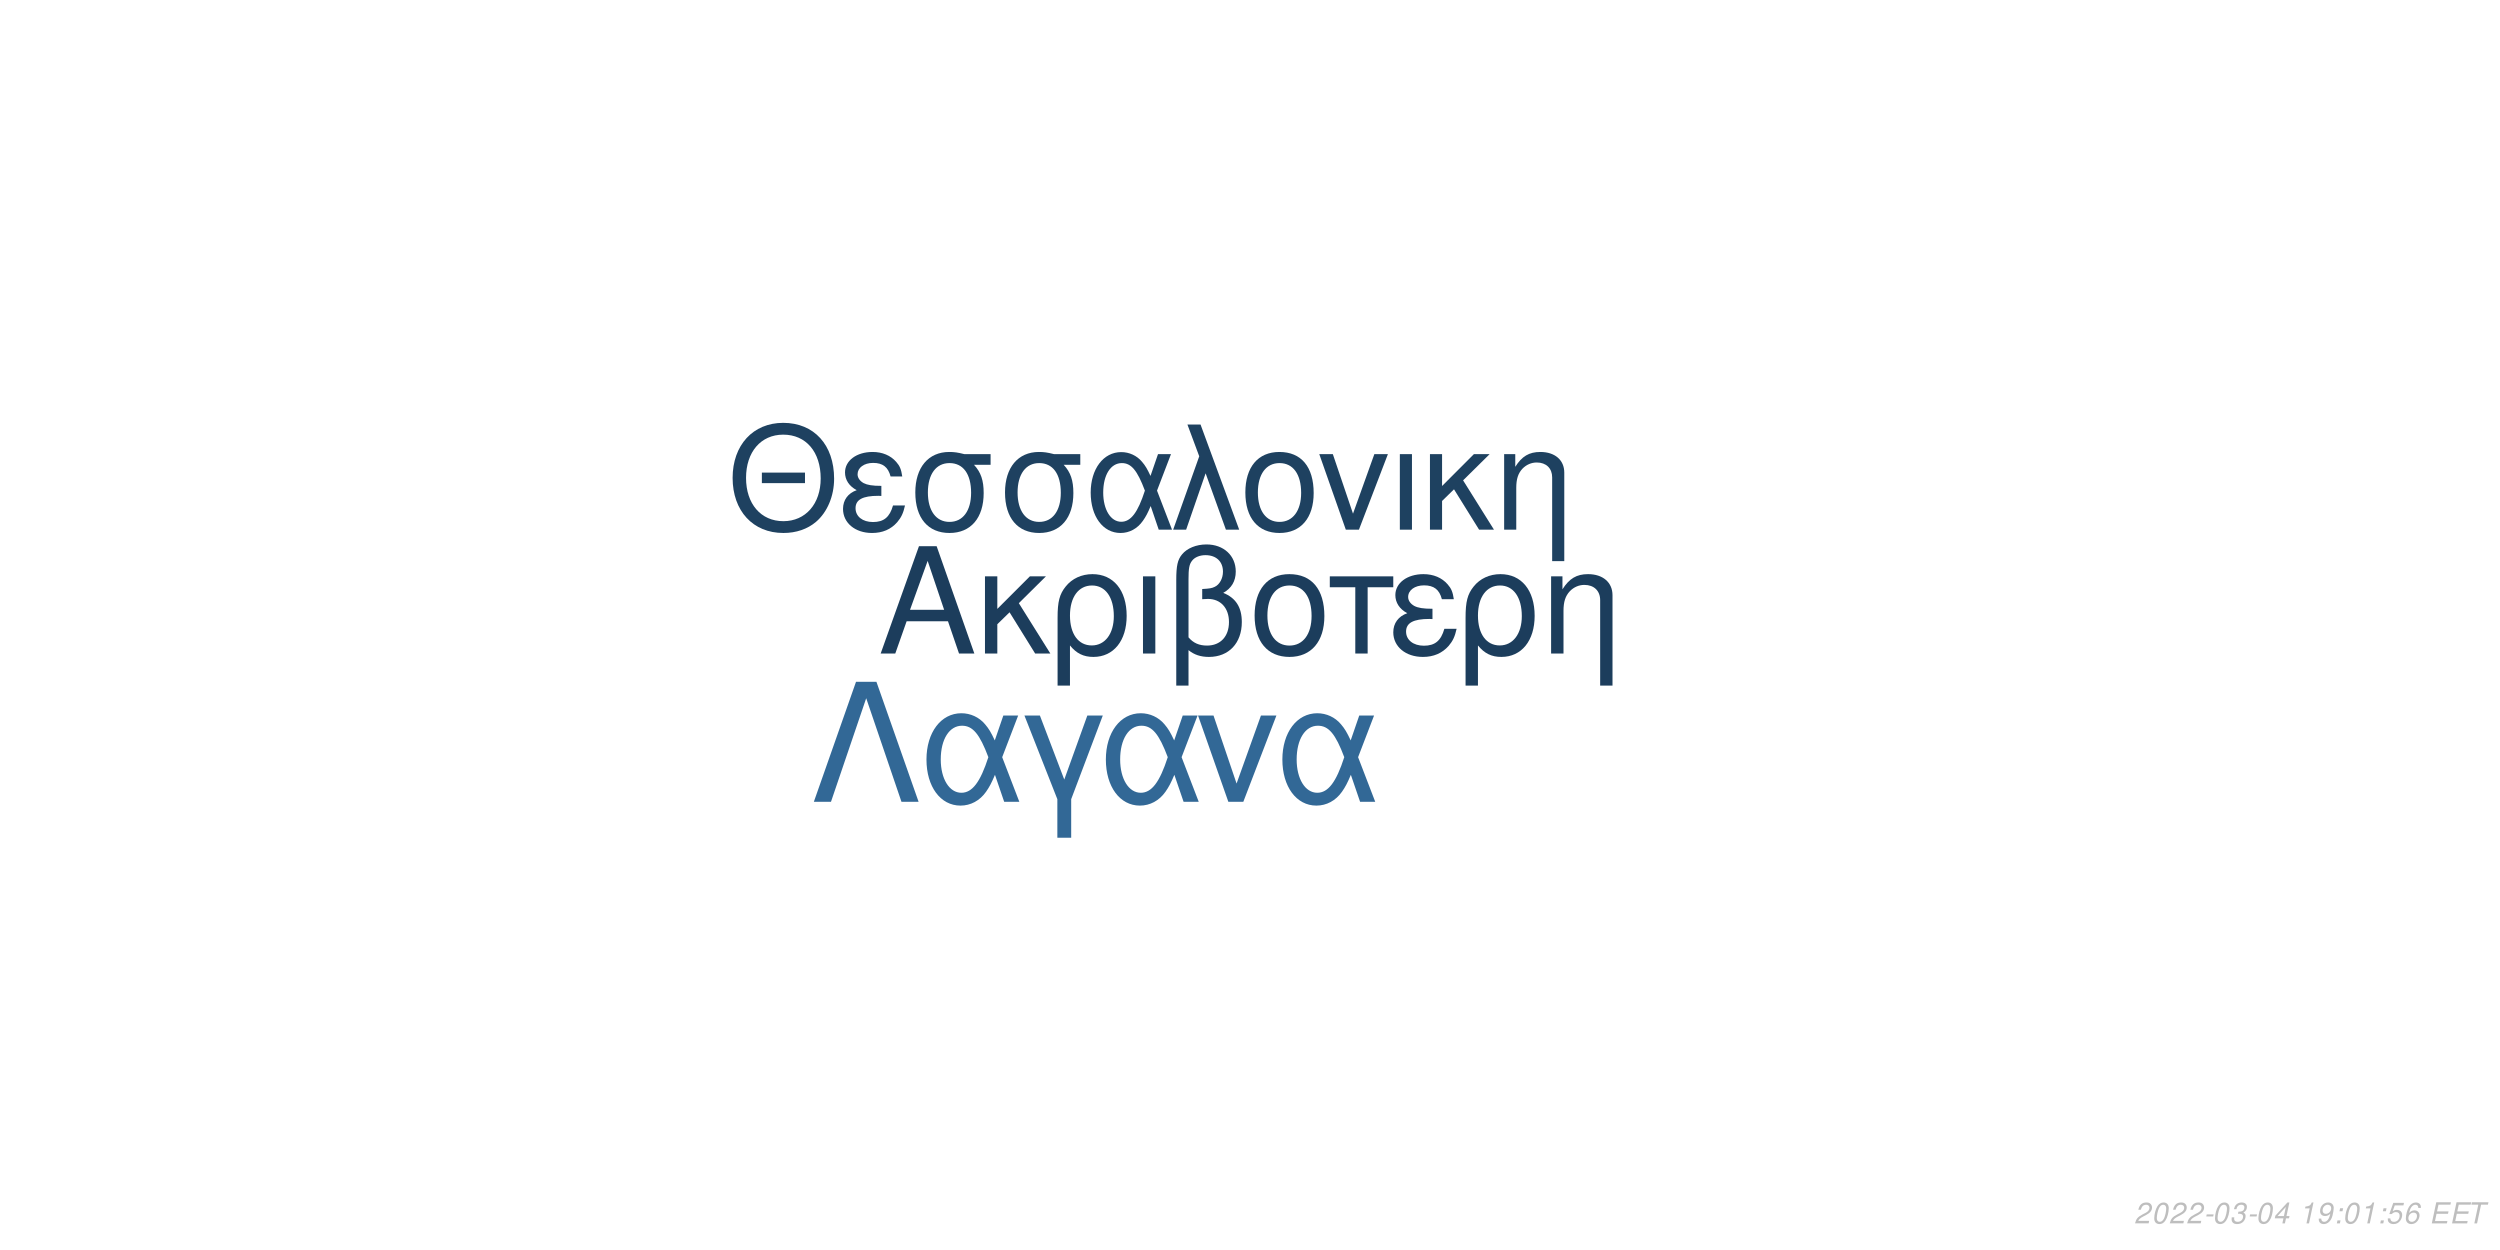
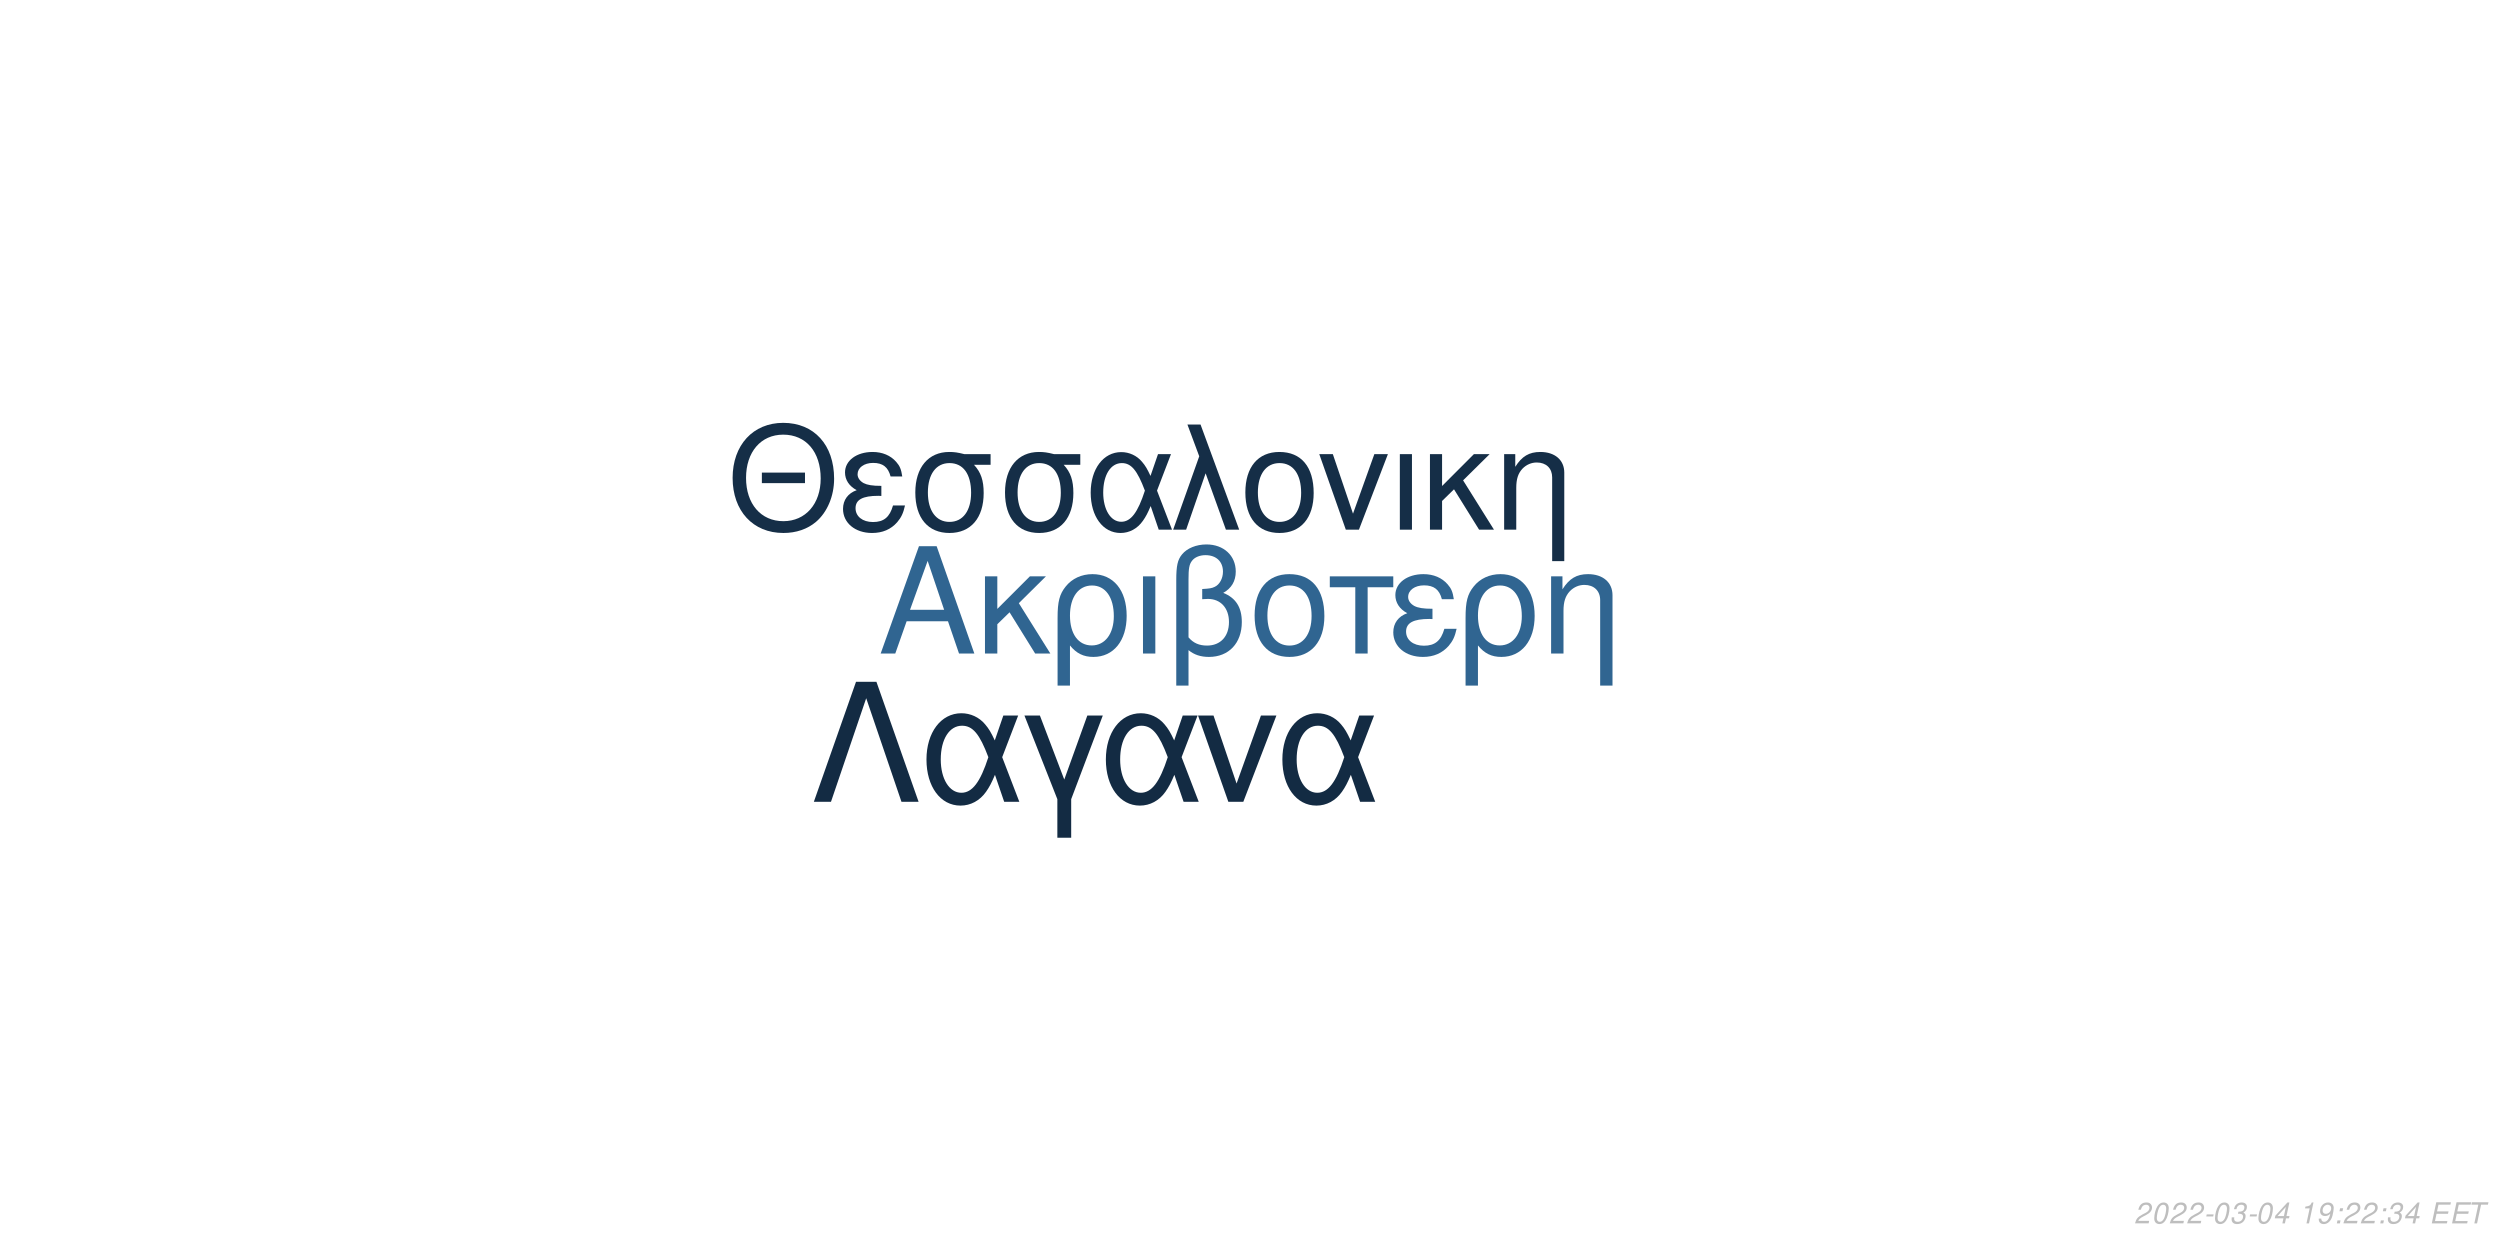
<svg xmlns="http://www.w3.org/2000/svg" xmlns:xlink="http://www.w3.org/1999/xlink" width="864pt" height="432pt" viewBox="0 0 864 432" version="1.1">
  <defs>
    <g>
      <symbol overflow="visible" id="glyph0-0">
        <path style="stroke:none;" d="" />
      </symbol>
      <symbol overflow="visible" id="glyph0-1">
        <path style="stroke:none;" d="M 24.125 -11.141 L 27.938 0 L 33.234 0 L 20.203 -37.094 L 14.094 -37.094 L 0.859 0 L 5.906 0 L 9.828 -11.141 Z M 22.797 -15.109 L 11 -15.109 L 17.094 -32.016 Z M 22.797 -15.109 " />
      </symbol>
      <symbol overflow="visible" id="glyph0-2">
        <path style="stroke:none;" d="M 7.172 -15.422 L 7.172 -26.672 L 2.906 -26.672 L 2.906 0 L 7.172 0 L 7.172 -10.125 L 11.406 -14.25 L 20.25 0 L 25.5 0 L 14.609 -17.406 L 23.969 -26.672 L 18.422 -26.672 Z M 7.172 -15.422 " />
      </symbol>
      <symbol overflow="visible" id="glyph0-3">
        <path style="stroke:none;" d="M 3 11.094 L 7.281 11.094 L 7.281 -2.797 C 9.516 -0.047 11.953 1.172 15.375 1.172 C 22.344 1.172 26.875 -4.422 26.875 -13.031 C 26.875 -21.891 22.297 -27.438 15.062 -27.438 C 11.297 -27.438 7.984 -25.906 5.797 -23.156 C 3.672 -20.516 3 -17.969 3 -12.359 Z M 14.906 -23.516 C 19.547 -23.516 22.438 -19.438 22.438 -12.922 C 22.438 -6.812 19.391 -2.797 14.812 -2.797 C 10.172 -2.797 7.281 -6.766 7.281 -13.125 C 7.281 -19.484 10.234 -23.516 14.906 -23.516 Z M 14.906 -23.516 " />
      </symbol>
      <symbol overflow="visible" id="glyph0-4">
        <path style="stroke:none;" d="M 3.516 0 L 7.781 0 L 7.781 -26.672 L 3.516 -26.672 Z M 3.516 0 " />
      </symbol>
      <symbol overflow="visible" id="glyph0-5">
        <path style="stroke:none;" d="M 4.016 11.094 L 8.25 11.094 L 8.25 -1.172 C 10.172 0.406 12.422 1.172 15.312 1.172 C 22.188 1.172 26.672 -3.609 26.672 -10.891 C 26.672 -15.984 24.578 -19.234 20.25 -20.969 C 23.109 -22.547 24.578 -25.031 24.578 -28.344 C 24.578 -33.844 20.406 -37.703 14.453 -37.703 C 10.938 -37.703 7.734 -36.391 6 -34.25 C 4.484 -32.422 4.016 -30.328 4.016 -25.391 Z M 8.25 -25.656 C 8.25 -29.359 8.5 -30.844 9.469 -32.062 C 10.375 -33.281 12.156 -34 14.094 -34 C 17.812 -34 20.156 -31.812 20.156 -28.297 C 20.156 -25.953 18.984 -23.812 17.297 -23.047 C 16.281 -22.547 15.469 -22.438 12.984 -22.297 L 12.984 -18.781 C 13.734 -18.828 14.344 -18.875 14.969 -18.875 C 19.344 -18.875 22.234 -15.719 22.234 -10.891 C 22.234 -5.906 19.281 -2.75 14.656 -2.75 C 11.953 -2.75 9.922 -3.609 8.25 -5.594 Z M 8.25 -25.656 " />
      </symbol>
      <symbol overflow="visible" id="glyph0-6">
        <path style="stroke:none;" d="M 14.094 -27.438 C 6.562 -27.438 2.094 -22.094 2.094 -13.125 C 2.094 -4.125 6.562 1.172 14.141 1.172 C 21.672 1.172 26.203 -4.172 26.203 -12.922 C 26.203 -22.188 21.828 -27.438 14.094 -27.438 Z M 14.141 -23.516 C 18.938 -23.516 21.781 -19.594 21.781 -12.984 C 21.781 -6.672 18.828 -2.75 14.141 -2.75 C 9.422 -2.75 6.516 -6.672 6.516 -13.125 C 6.516 -19.594 9.422 -23.516 14.141 -23.516 Z M 14.141 -23.516 " />
      </symbol>
      <symbol overflow="visible" id="glyph0-7">
        <path style="stroke:none;" d="M 7.891 0 L 12.156 0 L 12.156 -22.906 L 21.016 -22.906 L 21.016 -26.672 L -0.922 -26.672 L -0.922 -22.906 L 7.891 -22.906 Z M 7.891 0 " />
      </symbol>
      <symbol overflow="visible" id="glyph0-8">
        <path style="stroke:none;" d="M 14.562 -15.469 C 11.344 -15.469 9.562 -15.781 8.297 -16.438 C 6.922 -17.203 6.156 -18.328 6.156 -19.547 C 6.156 -21.891 8.453 -23.562 11.656 -23.562 C 15.062 -23.562 16.953 -22.094 17.812 -18.781 L 21.938 -18.781 C 21.578 -21.266 21.062 -22.5 19.797 -23.922 C 17.812 -26.203 14.906 -27.438 11.453 -27.438 C 5.797 -27.438 1.734 -24.375 1.734 -20.203 C 1.734 -17.609 3.156 -15.375 5.859 -13.938 C 2.797 -12.875 1.016 -10.484 1.016 -7.328 C 1.016 -2.391 5.297 1.172 11.25 1.172 C 14.969 1.172 17.906 -0.109 20.156 -2.641 C 21.578 -4.328 22.297 -5.797 22.906 -8.547 L 18.672 -8.547 C 17.5 -4.422 15.422 -2.703 11.609 -2.703 C 7.938 -2.703 5.438 -4.688 5.438 -7.578 C 5.438 -10.578 7.938 -11.953 13.484 -11.953 C 13.641 -11.953 14.094 -11.953 14.562 -11.906 Z M 14.562 -15.469 " />
      </symbol>
      <symbol overflow="visible" id="glyph0-9">
        <path style="stroke:none;" d="M 3.562 -26.672 L 3.562 0 L 7.844 0 L 7.844 -14.703 C 7.844 -17.906 8.5 -19.891 10.031 -21.531 C 11.406 -22.953 13.188 -23.719 15.062 -23.719 C 18.375 -23.719 20.516 -21.672 20.516 -18.469 L 20.516 11.094 L 24.781 11.094 L 24.781 -20.156 C 24.781 -24.578 21.469 -27.438 16.328 -27.438 C 12.359 -27.438 9.828 -25.906 7.484 -22.188 L 7.484 -26.672 Z M 3.562 -26.672 " />
      </symbol>
      <symbol overflow="visible" id="glyph1-0">
        <path style="stroke:none;" d="" />
      </symbol>
      <symbol overflow="visible" id="glyph1-1">
        <path style="stroke:none;" d="M 26.859 -19.734 L 11.953 -19.734 L 11.953 -16.094 L 26.859 -16.094 Z M 19.328 -36.922 C 8.922 -36.922 1.844 -29.25 1.844 -17.891 C 1.844 -6.484 8.875 1.141 19.391 1.141 C 23.812 1.141 27.703 -0.203 30.641 -2.688 C 34.578 -6.031 36.922 -11.656 36.922 -17.594 C 36.922 -29.297 30 -36.922 19.328 -36.922 Z M 19.328 -32.844 C 27.203 -32.844 32.281 -26.906 32.281 -17.688 C 32.281 -8.922 27.062 -2.938 19.391 -2.938 C 11.609 -2.938 6.484 -8.922 6.484 -17.891 C 6.484 -26.859 11.609 -32.844 19.328 -32.844 Z M 19.328 -32.844 " />
      </symbol>
      <symbol overflow="visible" id="glyph1-2">
        <path style="stroke:none;" d="M 14.25 -15.141 C 11.109 -15.141 9.375 -15.453 8.125 -16.094 C 6.781 -16.844 6.031 -17.938 6.031 -19.141 C 6.031 -21.422 8.266 -23.078 11.406 -23.078 C 14.75 -23.078 16.594 -21.625 17.438 -18.391 L 21.469 -18.391 C 21.125 -20.828 20.625 -22.031 19.391 -23.422 C 17.438 -25.656 14.594 -26.859 11.219 -26.859 C 5.688 -26.859 1.688 -23.875 1.688 -19.781 C 1.688 -17.234 3.094 -15.047 5.734 -13.656 C 2.734 -12.609 1 -10.266 1 -7.172 C 1 -2.344 5.188 1.141 11.016 1.141 C 14.656 1.141 17.547 -0.094 19.734 -2.594 C 21.125 -4.234 21.828 -5.688 22.422 -8.375 L 18.281 -8.375 C 17.141 -4.328 15.094 -2.641 11.359 -2.641 C 7.766 -2.641 5.328 -4.578 5.328 -7.422 C 5.328 -10.359 7.766 -11.703 13.203 -11.703 C 13.359 -11.703 13.797 -11.703 14.25 -11.656 Z M 14.25 -15.141 " />
      </symbol>
      <symbol overflow="visible" id="glyph1-3">
        <path style="stroke:none;" d="M 29 -26.109 L 19.938 -26.109 C 17.594 -26.703 16.438 -26.859 14.703 -26.859 C 7.469 -26.859 2.984 -21.469 2.984 -12.859 C 2.984 -4.031 7.375 1.141 14.797 1.141 C 22.172 1.141 26.609 -4.078 26.609 -12.656 C 26.609 -17.047 25.656 -19.828 23.266 -22.422 L 29 -22.422 Z M 14.797 -23.016 C 19.531 -23.016 22.266 -19.234 22.266 -12.75 C 22.266 -6.531 19.438 -2.688 14.797 -2.688 C 10.172 -2.688 7.328 -6.531 7.328 -12.859 C 7.328 -19.188 10.172 -23.016 14.797 -23.016 Z M 14.797 -23.016 " />
      </symbol>
      <symbol overflow="visible" id="glyph1-4">
        <path style="stroke:none;" d="M 29.344 -26.109 L 24.859 -26.109 L 22.266 -18.578 C 21.125 -21.031 20.484 -22.125 19.328 -23.469 C 17.547 -25.609 14.906 -26.812 12.156 -26.812 C 5.984 -26.812 1.594 -20.984 1.594 -12.812 C 1.594 -4.578 5.828 1.141 11.906 1.141 C 14.953 1.141 17.734 -0.344 19.625 -3.047 C 20.672 -4.531 21.281 -5.688 22.328 -8.172 L 25.109 0 L 29.703 0 L 24.516 -13.5 Z M 20.328 -13.5 C 17.891 -5.922 15.453 -2.734 12.156 -2.734 C 8.516 -2.734 5.922 -6.922 5.922 -12.812 C 5.922 -18.938 8.516 -23.016 12.359 -23.016 C 15.594 -23.016 17.688 -20.531 20.328 -13.5 Z M 20.328 -13.5 " />
      </symbol>
      <symbol overflow="visible" id="glyph1-5">
        <path style="stroke:none;" d="M 1.094 0 L 5.578 0 L 12.312 -19.484 L 19.328 0 L 23.922 0 L 10.562 -36.328 L 6.031 -36.328 L 10.109 -25.359 Z M 1.094 0 " />
      </symbol>
      <symbol overflow="visible" id="glyph1-6">
        <path style="stroke:none;" d="M 13.797 -26.859 C 6.422 -26.859 2.047 -21.625 2.047 -12.859 C 2.047 -4.031 6.422 1.141 13.859 1.141 C 21.234 1.141 25.656 -4.078 25.656 -12.656 C 25.656 -21.719 21.375 -26.859 13.797 -26.859 Z M 13.859 -23.016 C 18.531 -23.016 21.328 -19.188 21.328 -12.703 C 21.328 -6.531 18.438 -2.688 13.859 -2.688 C 9.219 -2.688 6.375 -6.531 6.375 -12.859 C 6.375 -19.188 9.219 -23.016 13.859 -23.016 Z M 13.859 -23.016 " />
      </symbol>
      <symbol overflow="visible" id="glyph1-7">
        <path style="stroke:none;" d="M 14.297 0 L 24.312 -26.109 L 19.625 -26.109 L 12.25 -5.531 L 5.281 -26.109 L 0.594 -26.109 L 9.766 0 Z M 14.297 0 " />
      </symbol>
      <symbol overflow="visible" id="glyph1-8">
        <path style="stroke:none;" d="M 3.438 0 L 7.625 0 L 7.625 -26.109 L 3.438 -26.109 Z M 3.438 0 " />
      </symbol>
      <symbol overflow="visible" id="glyph1-9">
        <path style="stroke:none;" d="M 7.031 -15.094 L 7.031 -26.109 L 2.844 -26.109 L 2.844 0 L 7.031 0 L 7.031 -9.922 L 11.156 -13.953 L 19.828 0 L 24.969 0 L 14.297 -17.047 L 23.469 -26.109 L 18.031 -26.109 Z M 7.031 -15.094 " />
      </symbol>
      <symbol overflow="visible" id="glyph1-10">
        <path style="stroke:none;" d="M 3.484 -26.109 L 3.484 0 L 7.672 0 L 7.672 -14.406 C 7.672 -17.547 8.328 -19.484 9.812 -21.078 C 11.156 -22.469 12.906 -23.219 14.75 -23.219 C 17.984 -23.219 20.078 -21.234 20.078 -18.094 L 20.078 10.859 L 24.266 10.859 L 24.266 -19.734 C 24.266 -24.062 21.031 -26.859 16 -26.859 C 12.109 -26.859 9.609 -25.359 7.328 -21.719 L 7.328 -26.109 Z M 3.484 -26.109 " />
      </symbol>
      <symbol overflow="visible" id="glyph2-0">
        <path style="stroke:none;" d="" />
      </symbol>
      <symbol overflow="visible" id="glyph2-1">
        <path style="stroke:none;" d="M 22.531 -41.484 L 15.484 -41.484 L 0.906 0 L 6.828 0 L 19 -35.797 L 31.188 0 L 37.109 0 Z M 22.531 -41.484 " />
      </symbol>
      <symbol overflow="visible" id="glyph2-2">
        <path style="stroke:none;" d="M 33.516 -29.812 L 28.391 -29.812 L 25.438 -21.219 C 24.125 -24.016 23.391 -25.266 22.078 -26.797 C 20.031 -29.25 17.016 -30.609 13.891 -30.609 C 6.828 -30.609 1.828 -23.953 1.828 -14.625 C 1.828 -5.234 6.656 1.312 13.594 1.312 C 17.078 1.312 20.266 -0.391 22.422 -3.469 C 23.609 -5.172 24.297 -6.484 25.5 -9.328 L 28.688 0 L 33.922 0 L 28 -15.422 Z M 23.219 -15.422 C 20.422 -6.766 17.641 -3.125 13.891 -3.125 C 9.734 -3.125 6.766 -7.906 6.766 -14.625 C 6.766 -21.625 9.734 -26.297 14.109 -26.297 C 17.812 -26.297 20.203 -23.453 23.219 -15.422 Z M 23.219 -15.422 " />
      </symbol>
      <symbol overflow="visible" id="glyph2-3">
        <path style="stroke:none;" d="M 12.062 12.406 L 16.844 12.406 L 16.844 -0.906 L 27.766 -29.812 L 22.422 -29.812 L 14.453 -7.688 L 6.031 -29.812 L 0.688 -29.812 L 12.062 -0.906 Z M 12.062 12.406 " />
      </symbol>
      <symbol overflow="visible" id="glyph2-4">
        <path style="stroke:none;" d="M 16.328 0 L 27.766 -29.812 L 22.422 -29.812 L 14 -6.312 L 6.031 -29.812 L 0.688 -29.812 L 11.156 0 Z M 16.328 0 " />
      </symbol>
      <symbol overflow="visible" id="glyph3-0">
        <path style="stroke:none;" d="" />
      </symbol>
      <symbol overflow="visible" id="glyph3-1">
        <path style="stroke:none;" d="M 5.234 -0.875 L 1.469 -0.875 C 1.641 -1.375 2.203 -1.891 3.109 -2.344 L 4.234 -2.938 C 5.562 -3.625 6.219 -4.469 6.219 -5.484 C 6.219 -5.938 6.062 -6.359 5.797 -6.656 C 5.469 -7.047 4.984 -7.234 4.312 -7.234 C 2.766 -7.234 1.891 -6.453 1.484 -4.734 L 2.375 -4.734 C 2.484 -5.188 2.609 -5.484 2.797 -5.75 C 3.094 -6.203 3.609 -6.453 4.188 -6.453 C 4.891 -6.453 5.344 -6.031 5.344 -5.375 C 5.344 -4.703 4.859 -4.094 4.016 -3.656 L 2.984 -3.125 C 1.234 -2.188 0.797 -1.656 0.344 -0.016 L 5.047 -0.016 Z M 5.234 -0.875 " />
      </symbol>
      <symbol overflow="visible" id="glyph3-2">
        <path style="stroke:none;" d="M 4.203 -7.234 C 3.375 -7.234 2.688 -6.812 2.125 -5.984 C 1.484 -5.047 0.984 -3.188 0.984 -1.734 C 0.984 -1.109 1.172 -0.562 1.484 -0.266 C 1.797 0.047 2.281 0.234 2.766 0.234 C 3.625 0.234 4.281 -0.156 4.859 -1.016 C 5.516 -1.953 6 -3.797 6 -5.266 C 6 -6.5 5.328 -7.234 4.203 -7.234 Z M 4.094 -6.453 C 4.734 -6.453 5.125 -5.984 5.125 -5.156 C 5.125 -4.203 4.781 -2.625 4.406 -1.812 C 3.984 -0.938 3.516 -0.547 2.875 -0.547 C 2.25 -0.547 1.875 -1.031 1.875 -1.828 C 1.875 -2.797 2.203 -4.344 2.594 -5.203 C 2.984 -6.047 3.453 -6.453 4.094 -6.453 Z M 4.094 -6.453 " />
      </symbol>
      <symbol overflow="visible" id="glyph3-3">
        <path style="stroke:none;" d="M 3.516 -3.125 L 1.125 -3.125 L 0.969 -2.406 L 3.359 -2.406 Z M 3.516 -3.125 " />
      </symbol>
      <symbol overflow="visible" id="glyph3-4">
        <path style="stroke:none;" d="M 2.922 -3.312 C 3.125 -3.344 3.234 -3.344 3.375 -3.344 C 4.203 -3.344 4.688 -3 4.688 -2.406 C 4.688 -1.312 3.906 -0.547 2.781 -0.547 C 2.047 -0.547 1.594 -0.938 1.594 -1.562 C 1.594 -1.719 1.609 -1.844 1.656 -2.094 L 0.766 -2.094 C 0.734 -1.797 0.719 -1.641 0.719 -1.469 C 0.719 -0.375 1.406 0.234 2.641 0.234 C 3.547 0.234 4.297 -0.078 4.812 -0.656 C 5.266 -1.156 5.562 -1.875 5.562 -2.547 C 5.562 -3.125 5.344 -3.453 4.797 -3.734 C 5.641 -4.234 6.016 -4.844 6.016 -5.734 C 6.016 -6.656 5.312 -7.234 4.203 -7.234 C 3.375 -7.234 2.672 -6.938 2.188 -6.375 C 1.891 -6.031 1.703 -5.641 1.516 -4.906 L 2.391 -4.906 C 2.5 -5.359 2.594 -5.594 2.734 -5.812 C 3.047 -6.234 3.516 -6.453 4.078 -6.453 C 4.734 -6.453 5.141 -6.125 5.141 -5.578 C 5.141 -5.188 5.016 -4.797 4.797 -4.547 C 4.516 -4.234 4 -4.062 3.266 -4.062 L 3.078 -4.062 Z M 2.922 -3.312 " />
      </symbol>
      <symbol overflow="visible" id="glyph3-5">
        <path style="stroke:none;" d="M 3.625 -1.75 L 3.266 0 L 4.141 0 L 4.516 -1.75 L 5.562 -1.75 L 5.734 -2.531 L 4.688 -2.531 L 5.688 -7.234 L 5.016 -7.234 L 0.844 -2.672 L 0.641 -1.75 Z M 3.797 -2.531 L 1.594 -2.531 L 4.469 -5.703 Z M 3.797 -2.531 " />
      </symbol>
      <symbol overflow="visible" id="glyph3-6">
        <path style="stroke:none;" d="" />
      </symbol>
      <symbol overflow="visible" id="glyph3-7">
        <path style="stroke:none;" d="M 3.703 -5.188 L 2.594 0 L 3.469 0 L 5.016 -7.234 L 4.438 -7.234 C 3.906 -6.156 3.688 -6.016 2.234 -5.812 L 2.109 -5.188 Z M 3.703 -5.188 " />
      </symbol>
      <symbol overflow="visible" id="glyph3-8">
        <path style="stroke:none;" d="M 0.844 -1.656 C 0.844 -1.547 0.844 -1.438 0.844 -1.375 C 0.844 -0.406 1.531 0.234 2.578 0.234 C 3.203 0.234 3.766 0.016 4.297 -0.438 C 4.938 -1 5.312 -1.656 5.594 -2.719 C 5.844 -3.672 6.016 -4.766 6.016 -5.375 C 6.016 -5.844 5.844 -6.328 5.547 -6.656 C 5.203 -7.031 4.703 -7.234 4.062 -7.234 C 2.516 -7.234 1.297 -5.938 1.297 -4.266 C 1.297 -3.203 1.984 -2.547 3.047 -2.547 C 3.484 -2.547 3.953 -2.672 4.281 -2.891 C 4.406 -2.984 4.547 -3.078 4.828 -3.344 C 4.438 -1.484 3.703 -0.547 2.703 -0.547 C 2.109 -0.547 1.719 -0.938 1.719 -1.547 L 1.719 -1.656 Z M 3.953 -6.453 C 4.625 -6.453 5.141 -5.953 5.141 -5.281 C 5.141 -4.188 4.312 -3.312 3.297 -3.312 C 2.594 -3.312 2.172 -3.734 2.172 -4.453 C 2.172 -5.562 2.984 -6.453 3.953 -6.453 Z M 3.953 -6.453 " />
      </symbol>
      <symbol overflow="visible" id="glyph3-9">
        <path style="stroke:none;" d="M 2.359 -1.031 L 1.312 -1.031 L 1.094 0 L 2.141 0 Z M 3.266 -5.234 L 2.219 -5.234 L 2 -4.203 L 3.047 -4.203 Z M 3.266 -5.234 " />
      </symbol>
      <symbol overflow="visible" id="glyph3-10">
-         <path style="stroke:none;" d="M 6.297 -7.094 L 2.594 -7.094 L 1.234 -3.234 L 2.047 -3.234 C 2.656 -3.766 2.938 -3.906 3.531 -3.906 C 4.328 -3.906 4.797 -3.453 4.797 -2.688 C 4.797 -1.438 3.969 -0.547 2.828 -0.547 C 2.031 -0.547 1.609 -0.938 1.578 -1.734 L 0.703 -1.734 L 0.703 -1.516 C 0.703 -0.938 0.844 -0.547 1.188 -0.266 C 1.562 0.062 2.078 0.234 2.703 0.234 C 3.656 0.234 4.391 -0.156 4.984 -0.922 C 5.422 -1.5 5.672 -2.234 5.672 -2.953 C 5.672 -4 4.938 -4.672 3.812 -4.672 C 3.328 -4.672 2.906 -4.547 2.406 -4.234 L 3.109 -6.219 L 6.109 -6.219 Z M 6.297 -7.094 " />
+         <path style="stroke:none;" d="M 2.547 -3.312 L 6.5 -3.312 L 6.688 -4.141 L 2.719 -4.141 L 3.219 -6.469 L 7.344 -6.469 L 7.516 -7.297 L 2.453 -7.297 L 0.906 0 L 6.125 0 L 6.297 -0.812 L 2.016 -0.812 Z M 2.547 -3.312 " />
      </symbol>
      <symbol overflow="visible" id="glyph3-11">
-         <path style="stroke:none;" d="M 6.125 -5.344 L 6.141 -5.625 C 6.141 -6.609 5.453 -7.234 4.391 -7.234 C 3.438 -7.234 2.641 -6.719 2.016 -5.703 C 1.422 -4.781 0.938 -2.953 0.938 -1.688 C 0.938 -0.516 1.688 0.234 2.859 0.234 C 3.703 0.234 4.438 -0.156 5 -0.875 C 5.406 -1.422 5.672 -2.156 5.672 -2.766 C 5.672 -3.812 4.969 -4.5 3.906 -4.5 C 3.234 -4.5 2.672 -4.234 2.094 -3.625 C 2.406 -5.375 3.234 -6.453 4.25 -6.453 C 4.703 -6.453 5.062 -6.234 5.172 -5.844 C 5.203 -5.719 5.234 -5.578 5.25 -5.344 Z M 3.656 -3.734 C 4.344 -3.734 4.797 -3.281 4.797 -2.625 C 4.797 -1.469 3.984 -0.547 2.984 -0.547 C 2.297 -0.547 1.812 -1.047 1.812 -1.766 C 1.812 -2.859 2.625 -3.734 3.656 -3.734 Z M 3.656 -3.734 " />
-       </symbol>
-       <symbol overflow="visible" id="glyph3-12">
-         <path style="stroke:none;" d="M 2.547 -3.312 L 6.5 -3.312 L 6.688 -4.141 L 2.719 -4.141 L 3.219 -6.469 L 7.344 -6.469 L 7.516 -7.297 L 2.453 -7.297 L 0.906 0 L 6.125 0 L 6.297 -0.812 L 2.016 -0.812 Z M 2.547 -3.312 " />
-       </symbol>
-       <symbol overflow="visible" id="glyph3-13">
        <path style="stroke:none;" d="M 4.938 -6.469 L 7.312 -6.469 L 7.484 -7.297 L 1.75 -7.297 L 1.578 -6.469 L 3.984 -6.469 L 2.609 0 L 3.547 0 Z M 4.938 -6.469 " />
      </symbol>
    </g>
  </defs>
  <g id="surface1">
    <rect x="0" y="0" width="864" height="432" style="fill:rgb(100%,100%,100%);fill-opacity:1;stroke:none;" />
-     <g style="fill:rgb(10.98%,23.922%,36.078%);fill-opacity:1;">
+     <g style="fill:rgb(18.824%,39.608%,56.863%);fill-opacity:1;">
      <use xlink:href="#glyph0-1" x="303.5" y="225.861" />
      <use xlink:href="#glyph0-2" x="337.5" y="225.861" />
      <use xlink:href="#glyph0-3" x="362.5" y="225.861" />
      <use xlink:href="#glyph0-4" x="391.5" y="225.861" />
      <use xlink:href="#glyph0-5" x="402.5" y="225.861" />
      <use xlink:href="#glyph0-6" x="431.5" y="225.861" />
      <use xlink:href="#glyph0-7" x="460.5" y="225.861" />
      <use xlink:href="#glyph0-8" x="480.5" y="225.861" />
      <use xlink:href="#glyph0-3" x="503.5" y="225.861" />
      <use xlink:href="#glyph0-9" x="532.5" y="225.861" />
    </g>
-     <g style="fill:rgb(11.765%,25.49%,37.647%);fill-opacity:1;">
+     <g style="fill:rgb(8.235%,18.039%,27.843%);fill-opacity:1;">
      <use xlink:href="#glyph1-1" x="251.348" y="183.058" />
      <use xlink:href="#glyph1-2" x="290.348" y="183.058" />
      <use xlink:href="#glyph1-3" x="313.348" y="183.058" />
      <use xlink:href="#glyph1-3" x="344.348" y="183.058" />
      <use xlink:href="#glyph1-4" x="375.348" y="183.058" />
      <use xlink:href="#glyph1-5" x="404.348" y="183.058" />
      <use xlink:href="#glyph1-6" x="428.348" y="183.058" />
      <use xlink:href="#glyph1-7" x="455.348" y="183.058" />
      <use xlink:href="#glyph1-8" x="480.348" y="183.058" />
      <use xlink:href="#glyph1-9" x="491.348" y="183.058" />
      <use xlink:href="#glyph1-10" x="516.348" y="183.058" />
    </g>
-     <g style="fill:rgb(19.608%,40.784%,58.824%);fill-opacity:1;">
+     <g style="fill:rgb(7.451%,16.863%,26.275%);fill-opacity:1;">
      <use xlink:href="#glyph2-1" x="280.359" y="277.105" />
      <use xlink:href="#glyph2-2" x="318.359" y="277.105" />
      <use xlink:href="#glyph2-3" x="353.359" y="277.105" />
      <use xlink:href="#glyph2-2" x="380.359" y="277.105" />
      <use xlink:href="#glyph2-4" x="413.359" y="277.105" />
      <use xlink:href="#glyph2-2" x="441.359" y="277.105" />
    </g>
    <g style="fill:rgb(74.51%,74.51%,74.51%);fill-opacity:1;">
      <use xlink:href="#glyph3-1" x="737.52" y="422.81" />
      <use xlink:href="#glyph3-2" x="743.52" y="422.81" />
      <use xlink:href="#glyph3-1" x="749.52" y="422.81" />
      <use xlink:href="#glyph3-1" x="755.52" y="422.81" />
      <use xlink:href="#glyph3-3" x="761.52" y="422.81" />
      <use xlink:href="#glyph3-2" x="764.52" y="422.81" />
      <use xlink:href="#glyph3-4" x="770.52" y="422.81" />
      <use xlink:href="#glyph3-3" x="776.52" y="422.81" />
      <use xlink:href="#glyph3-2" x="779.52" y="422.81" />
      <use xlink:href="#glyph3-5" x="785.52" y="422.81" />
      <use xlink:href="#glyph3-6" x="791.52" y="422.81" />
      <use xlink:href="#glyph3-7" x="794.52" y="422.81" />
      <use xlink:href="#glyph3-8" x="800.52" y="422.81" />
      <use xlink:href="#glyph3-9" x="806.52" y="422.81" />
-       <use xlink:href="#glyph3-2" x="809.52" y="422.81" />
-       <use xlink:href="#glyph3-7" x="815.52" y="422.81" />
+       <use xlink:href="#glyph3-1" x="809.52" y="422.81" />
+       <use xlink:href="#glyph3-1" x="815.52" y="422.81" />
      <use xlink:href="#glyph3-9" x="821.52" y="422.81" />
-       <use xlink:href="#glyph3-10" x="824.52" y="422.81" />
-       <use xlink:href="#glyph3-11" x="830.52" y="422.81" />
+       <use xlink:href="#glyph3-4" x="824.52" y="422.81" />
+       <use xlink:href="#glyph3-5" x="830.52" y="422.81" />
      <use xlink:href="#glyph3-6" x="836.52" y="422.81" />
-       <use xlink:href="#glyph3-12" x="839.52" y="422.81" />
-       <use xlink:href="#glyph3-12" x="846.52" y="422.81" />
-       <use xlink:href="#glyph3-13" x="852.52" y="422.81" />
+       <use xlink:href="#glyph3-10" x="839.52" y="422.81" />
+       <use xlink:href="#glyph3-10" x="846.52" y="422.81" />
+       <use xlink:href="#glyph3-11" x="852.52" y="422.81" />
    </g>
  </g>
</svg>
